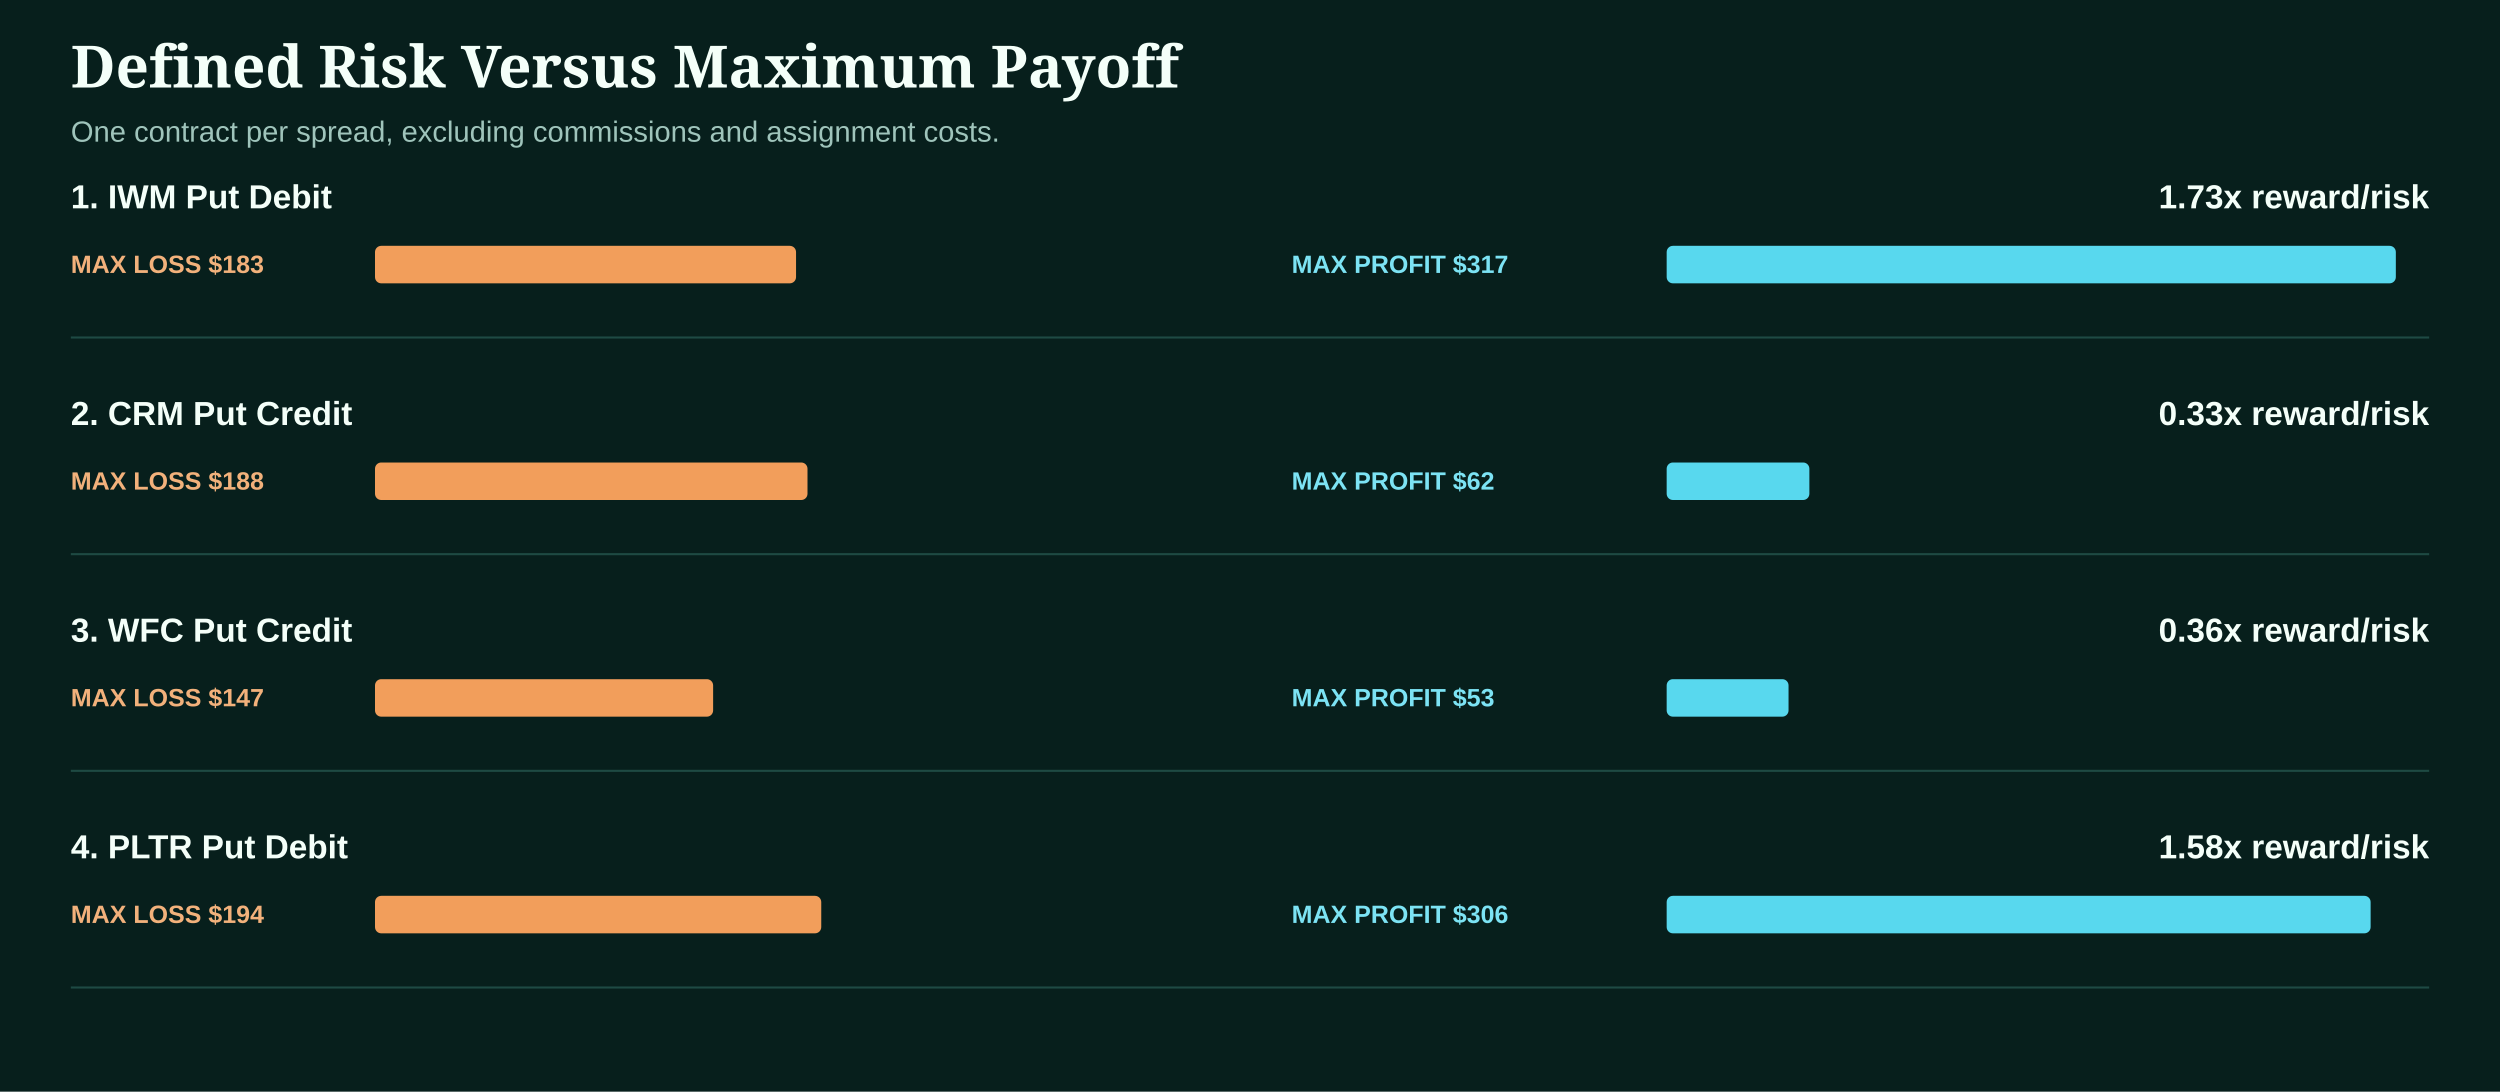
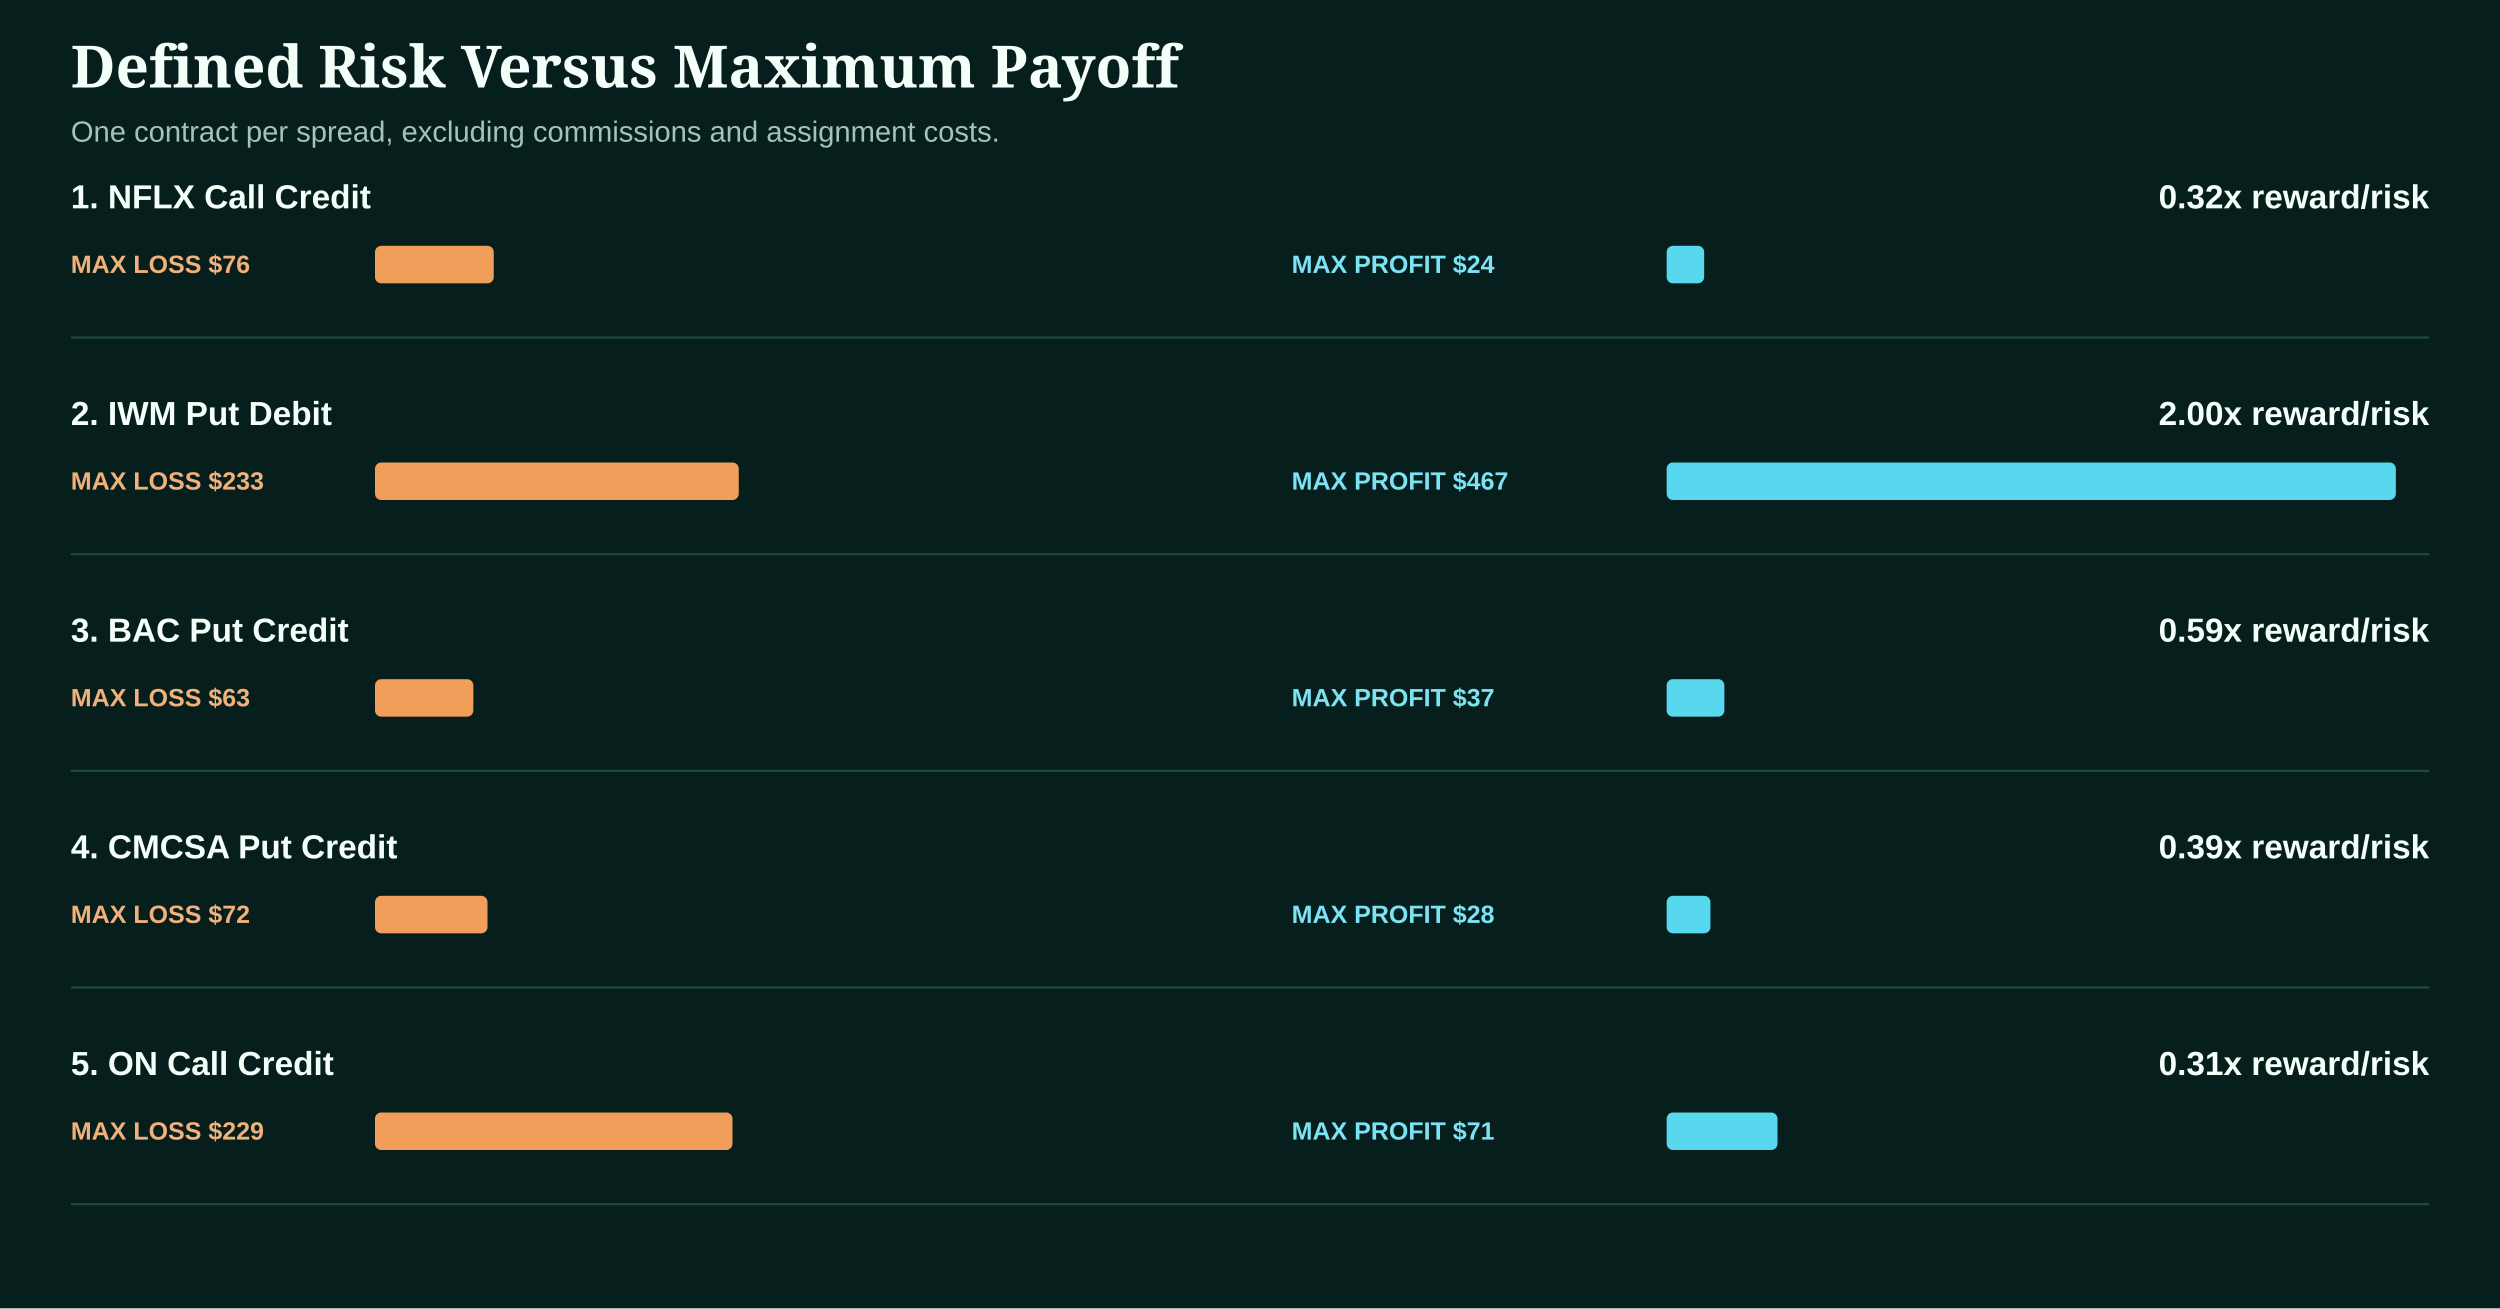
- <svg xmlns="http://www.w3.org/2000/svg" width="1200" height="524" viewBox="0 0 1200 524" role="img" aria-label="RFDELTA option trade risk and reward comparison">
-   <rect width="1200" height="524" fill="#071f1c" />
+ <svg xmlns="http://www.w3.org/2000/svg" width="1200" height="628" viewBox="0 0 1200 628" role="img" aria-label="RFDELTA option trade risk and reward comparison">
+   <rect width="1200" height="628" fill="#071f1c" />
  <style>.head{fill:#f4fff9;font:800 28px Georgia,serif}.sub{fill:#9fc4bb;font:14px Arial,sans-serif}.label,.ratio{fill:#f4fff9;font:700 16px Arial,sans-serif}.lossText{fill:#f2b17b;font:800 12px Arial,sans-serif}.profitText{fill:#7ce3f4;font:800 12px Arial,sans-serif}</style>
  <text x="34" y="42" class="head">Defined Risk Versus Maximum Payoff</text>
  <text x="34" y="68" class="sub">One contract per spread, excluding commissions and assignment costs.</text>
  <g>
-     <text x="34" y="100" class="label">1. IWM Put Debit</text>
-     <text x="1166" y="100" class="ratio" text-anchor="end">1.73x reward/risk</text>
-     <text x="34" y="131" class="lossText">MAX LOSS $183</text>
-     <rect x="180" y="118" width="202.1" height="18" rx="3" fill="#f29e5b" />
-     <text x="620" y="131" class="profitText">MAX PROFIT $317</text>
-     <rect x="800" y="118" width="350.0" height="18" rx="3" fill="#58d8ee" />
+     <text x="34" y="100" class="label">1. NFLX Call Credit</text>
+     <text x="1166" y="100" class="ratio" text-anchor="end">0.32x reward/risk</text>
+     <text x="34" y="131" class="lossText">MAX LOSS $76</text>
+     <rect x="180" y="118" width="57.0" height="18" rx="3" fill="#f29e5b" />
+     <text x="620" y="131" class="profitText">MAX PROFIT $24</text>
+     <rect x="800" y="118" width="18.0" height="18" rx="3" fill="#58d8ee" />
    <line x1="34" x2="1166" y1="162" y2="162" stroke="#1e4a43" />
  </g>
  <g>
-     <text x="34" y="204" class="label">2. CRM Put Credit</text>
-     <text x="1166" y="204" class="ratio" text-anchor="end">0.33x reward/risk</text>
-     <text x="34" y="235" class="lossText">MAX LOSS $188</text>
-     <rect x="180" y="222" width="207.6" height="18" rx="3" fill="#f29e5b" />
-     <text x="620" y="235" class="profitText">MAX PROFIT $62</text>
-     <rect x="800" y="222" width="68.5" height="18" rx="3" fill="#58d8ee" />
+     <text x="34" y="204" class="label">2. IWM Put Debit</text>
+     <text x="1166" y="204" class="ratio" text-anchor="end">2.00x reward/risk</text>
+     <text x="34" y="235" class="lossText">MAX LOSS $233</text>
+     <rect x="180" y="222" width="174.6" height="18" rx="3" fill="#f29e5b" />
+     <text x="620" y="235" class="profitText">MAX PROFIT $467</text>
+     <rect x="800" y="222" width="350.0" height="18" rx="3" fill="#58d8ee" />
    <line x1="34" x2="1166" y1="266" y2="266" stroke="#1e4a43" />
  </g>
  <g>
-     <text x="34" y="308" class="label">3. WFC Put Credit</text>
-     <text x="1166" y="308" class="ratio" text-anchor="end">0.36x reward/risk</text>
-     <text x="34" y="339" class="lossText">MAX LOSS $147</text>
-     <rect x="180" y="326" width="162.3" height="18" rx="3" fill="#f29e5b" />
-     <text x="620" y="339" class="profitText">MAX PROFIT $53</text>
-     <rect x="800" y="326" width="58.5" height="18" rx="3" fill="#58d8ee" />
+     <text x="34" y="308" class="label">3. BAC Put Credit</text>
+     <text x="1166" y="308" class="ratio" text-anchor="end">0.59x reward/risk</text>
+     <text x="34" y="339" class="lossText">MAX LOSS $63</text>
+     <rect x="180" y="326" width="47.2" height="18" rx="3" fill="#f29e5b" />
+     <text x="620" y="339" class="profitText">MAX PROFIT $37</text>
+     <rect x="800" y="326" width="27.7" height="18" rx="3" fill="#58d8ee" />
    <line x1="34" x2="1166" y1="370" y2="370" stroke="#1e4a43" />
  </g>
  <g>
-     <text x="34" y="412" class="label">4. PLTR Put Debit</text>
-     <text x="1166" y="412" class="ratio" text-anchor="end">1.58x reward/risk</text>
-     <text x="34" y="443" class="lossText">MAX LOSS $194</text>
-     <rect x="180" y="430" width="214.2" height="18" rx="3" fill="#f29e5b" />
-     <text x="620" y="443" class="profitText">MAX PROFIT $306</text>
-     <rect x="800" y="430" width="337.9" height="18" rx="3" fill="#58d8ee" />
+     <text x="34" y="412" class="label">4. CMCSA Put Credit</text>
+     <text x="1166" y="412" class="ratio" text-anchor="end">0.39x reward/risk</text>
+     <text x="34" y="443" class="lossText">MAX LOSS $72</text>
+     <rect x="180" y="430" width="54.0" height="18" rx="3" fill="#f29e5b" />
+     <text x="620" y="443" class="profitText">MAX PROFIT $28</text>
+     <rect x="800" y="430" width="21.0" height="18" rx="3" fill="#58d8ee" />
    <line x1="34" x2="1166" y1="474" y2="474" stroke="#1e4a43" />
  </g>
+   <g>
+     <text x="34" y="516" class="label">5. ON Call Credit</text>
+     <text x="1166" y="516" class="ratio" text-anchor="end">0.31x reward/risk</text>
+     <text x="34" y="547" class="lossText">MAX LOSS $229</text>
+     <rect x="180" y="534" width="171.6" height="18" rx="3" fill="#f29e5b" />
+     <text x="620" y="547" class="profitText">MAX PROFIT $71</text>
+     <rect x="800" y="534" width="53.2" height="18" rx="3" fill="#58d8ee" />
+     <line x1="34" x2="1166" y1="578" y2="578" stroke="#1e4a43" />
+   </g>
</svg>
